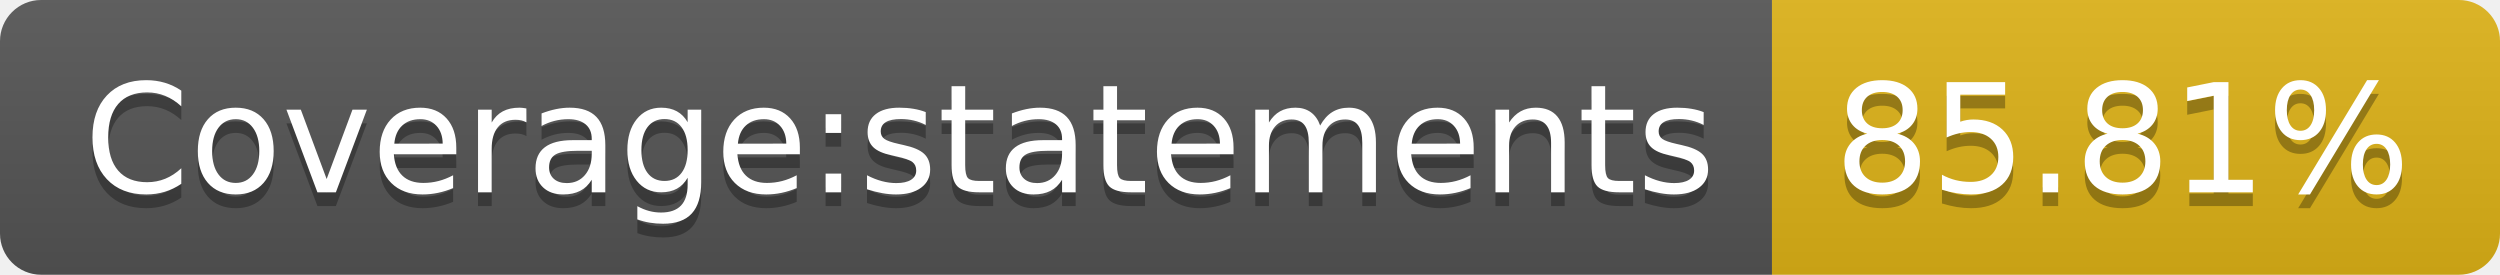
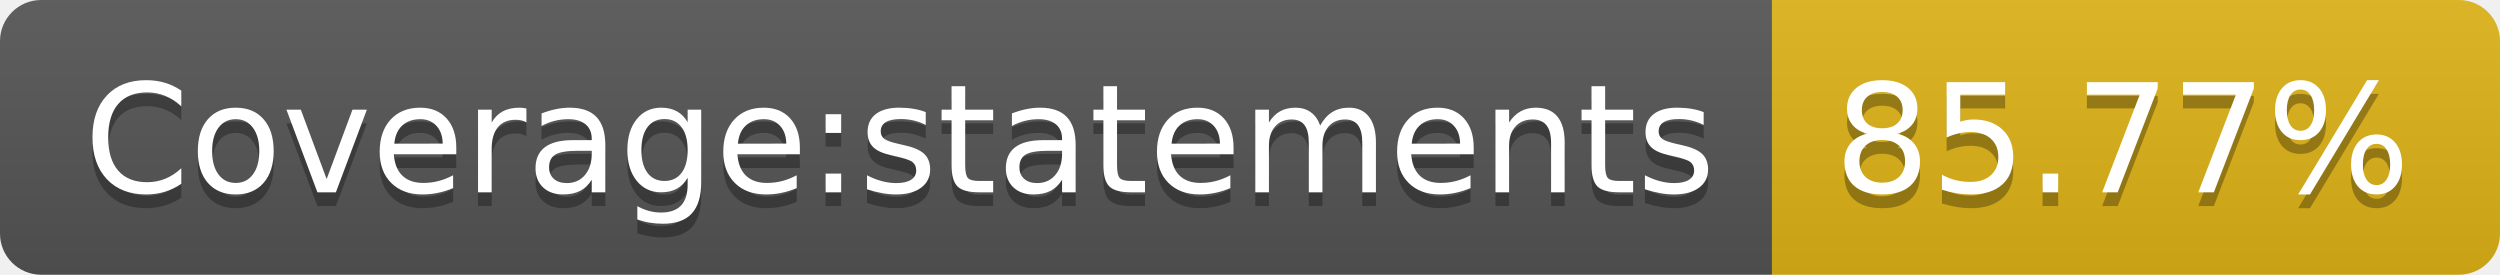
- <svg xmlns="http://www.w3.org/2000/svg" width="182" height="20" role="img" aria-label="Coverage:statements: 85.81%">
+ <svg xmlns="http://www.w3.org/2000/svg" width="182" height="20" role="img" aria-label="Coverage:statements: 85.77%">
  <linearGradient id="s" x2="0" y2="100%">
    <stop offset="0" stop-color="#bbb" stop-opacity=".1" />
    <stop offset="1" stop-opacity=".1" />
  </linearGradient>
  <clipPath id="r">
    <rect width="182" height="20" rx="3" fill="#fff" />
  </clipPath>
  <g clip-path="url(#r)">
    <rect width="129" height="20" fill="#555" />
    <rect x="129" width="53" height="20" fill="#dfb317" />
    <rect width="182" height="20" fill="url(#s)" />
  </g>
  <g fill="#fff" text-anchor="middle" font-family="Verdana,Geneva,DejaVu Sans,sans-serif" text-rendering="geometricPrecision" font-size="110">
    <text aria-hidden="true" x="655" y="150" fill="#010101" fill-opacity=".3" transform="scale(.1)" textLength="1190">Coverage:statements</text>
    <text x="655" y="140" transform="scale(.1)" fill="#fff" textLength="1190">Coverage:statements</text>
-     <text aria-hidden="true" x="1545" y="150" fill="#010101" fill-opacity=".3" transform="scale(.1)" textLength="430">85.81%</text>
-     <text x="1545" y="140" transform="scale(.1)" fill="#fff" textLength="430">85.81%</text>
+     <text aria-hidden="true" x="1545" y="150" fill="#010101" fill-opacity=".3" transform="scale(.1)" textLength="430">85.77%</text>
+     <text x="1545" y="140" transform="scale(.1)" fill="#fff" textLength="430">85.77%</text>
  </g>
</svg>
